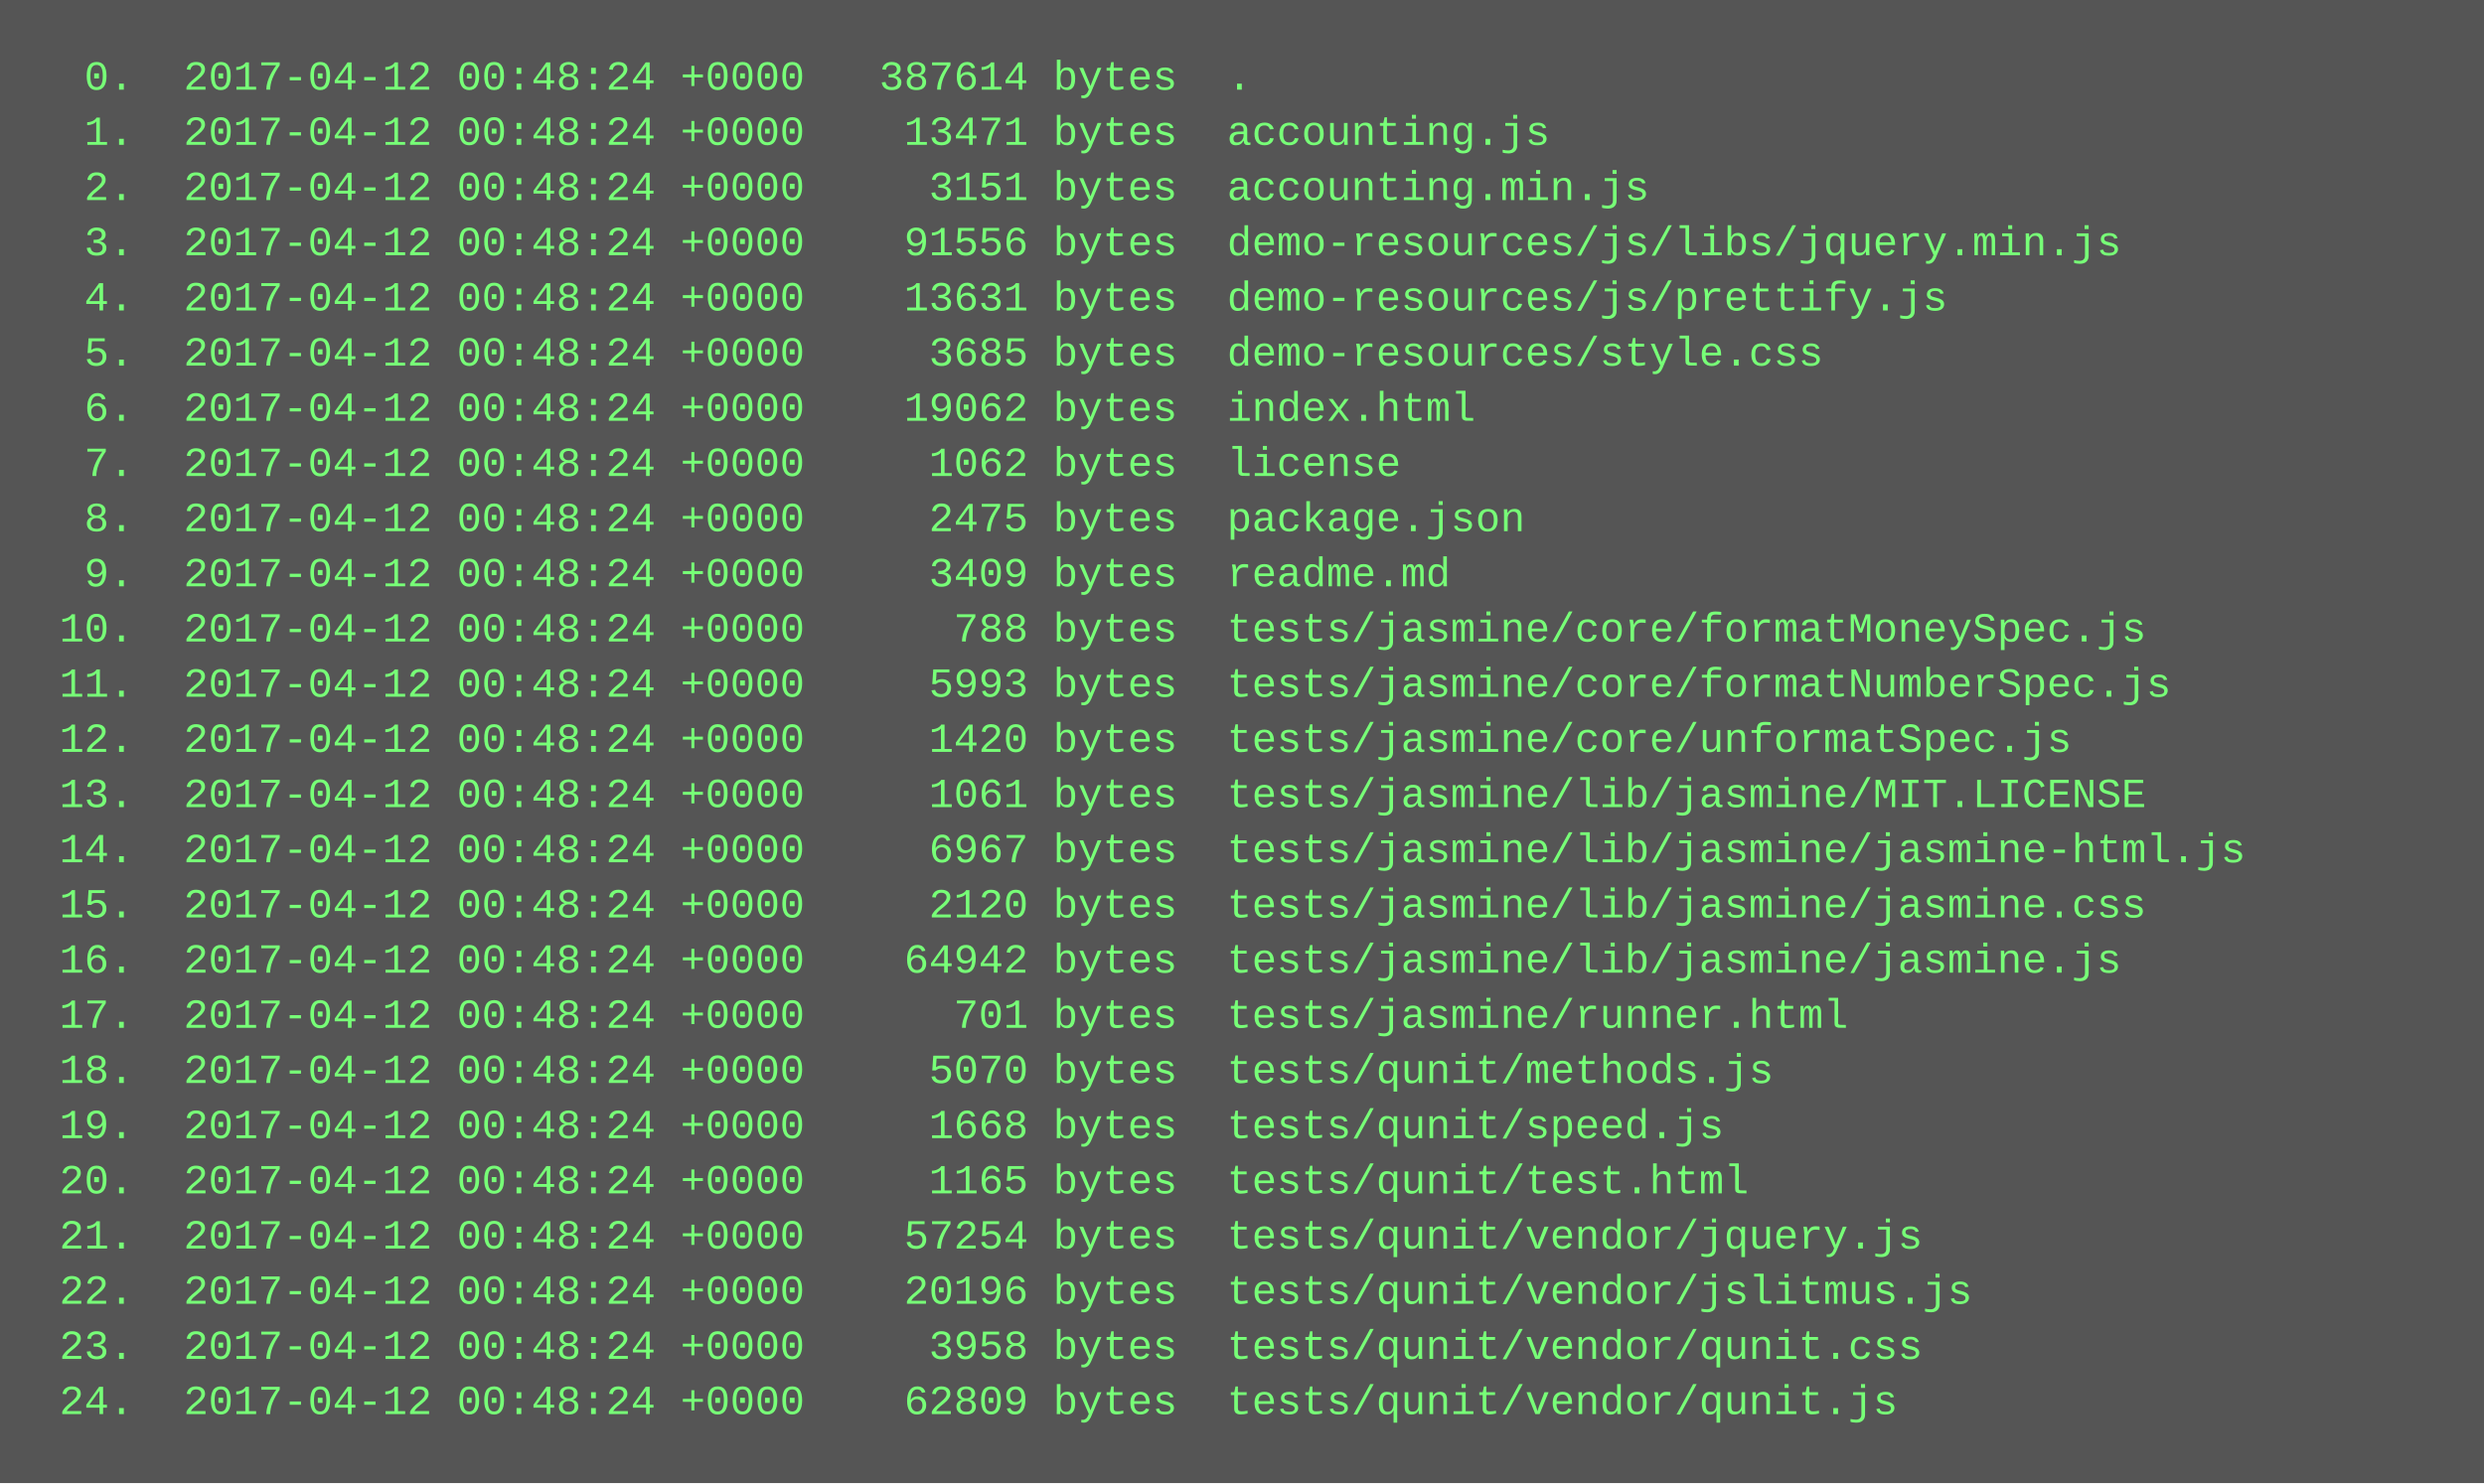
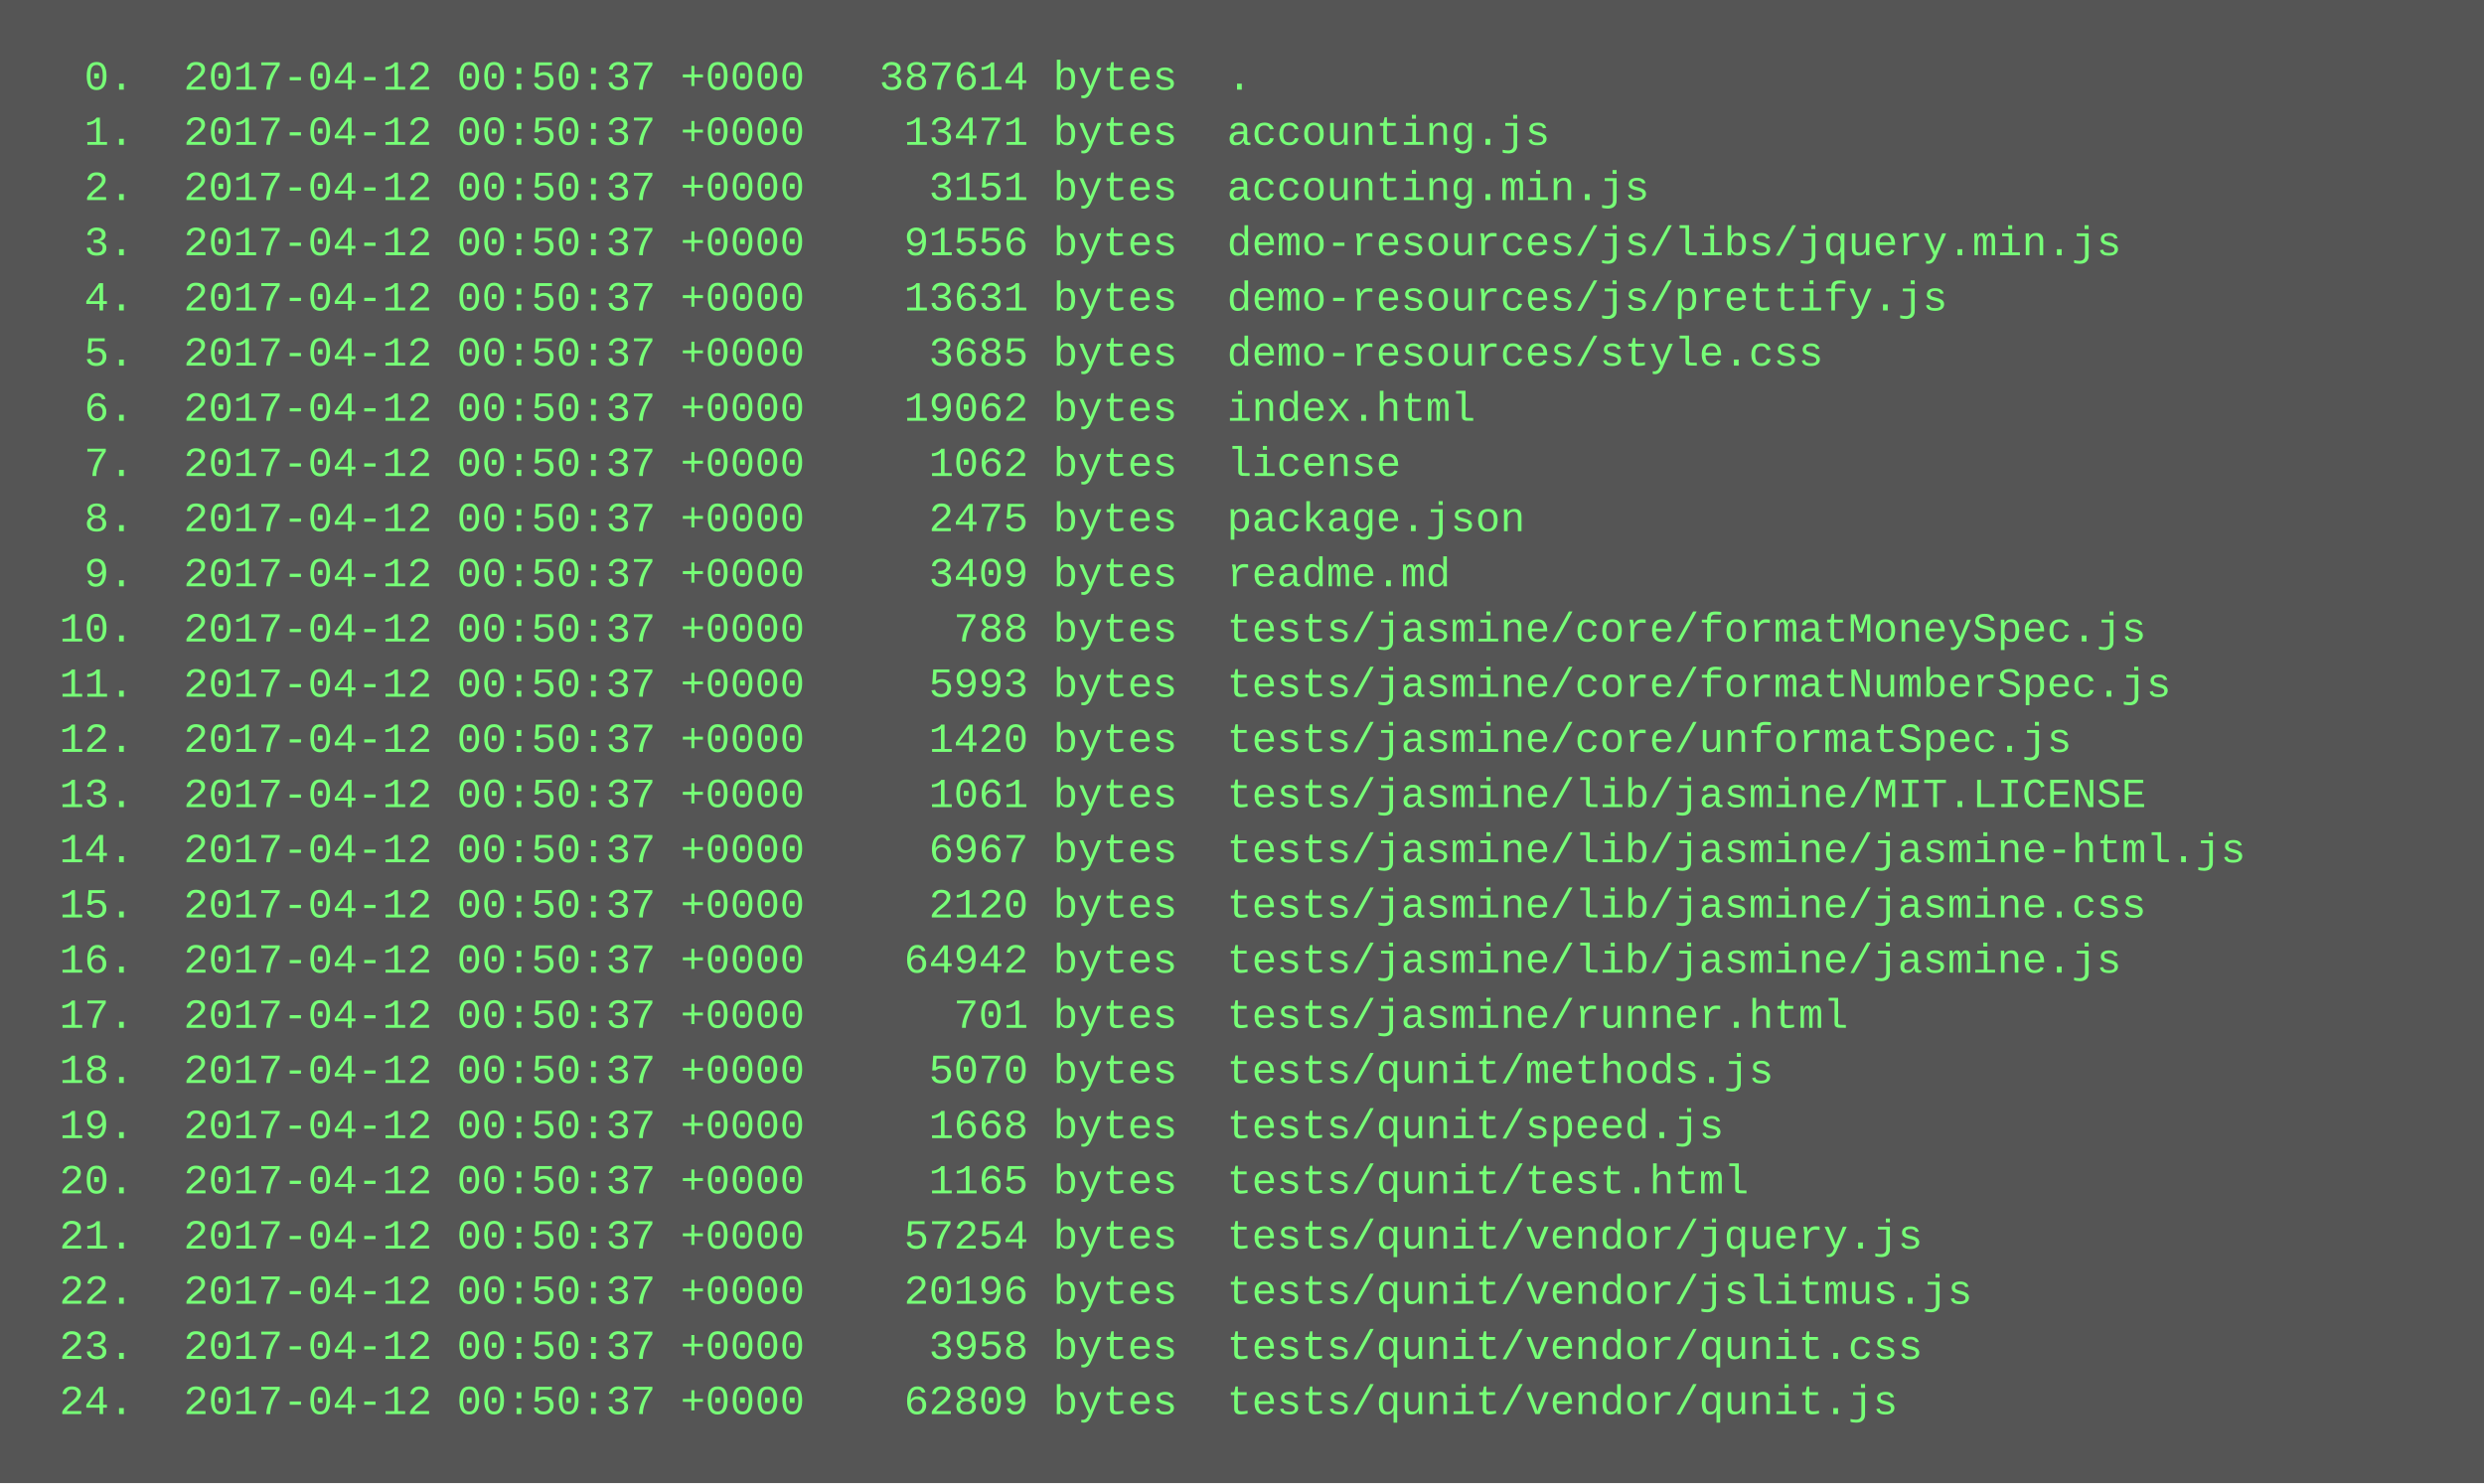
<svg xmlns="http://www.w3.org/2000/svg" height="430" width="720">
  <rect height="430" fill="#555" width="720" />
  <text fill="#7f7" font-family="Courier New" font-size="12" xml:space="preserve">
-     <tspan x="10" y="26">  0.  2017-04-12 00:48:24 +0000   387614 bytes  .</tspan>
-     <tspan x="10" y="42">  1.  2017-04-12 00:48:24 +0000    13471 bytes  accounting.js</tspan>
-     <tspan x="10" y="58">  2.  2017-04-12 00:48:24 +0000     3151 bytes  accounting.min.js</tspan>
-     <tspan x="10" y="74">  3.  2017-04-12 00:48:24 +0000    91556 bytes  demo-resources/js/libs/jquery.min.js</tspan>
-     <tspan x="10" y="90">  4.  2017-04-12 00:48:24 +0000    13631 bytes  demo-resources/js/prettify.js</tspan>
-     <tspan x="10" y="106">  5.  2017-04-12 00:48:24 +0000     3685 bytes  demo-resources/style.css</tspan>
-     <tspan x="10" y="122">  6.  2017-04-12 00:48:24 +0000    19062 bytes  index.html</tspan>
-     <tspan x="10" y="138">  7.  2017-04-12 00:48:24 +0000     1062 bytes  license</tspan>
-     <tspan x="10" y="154">  8.  2017-04-12 00:48:24 +0000     2475 bytes  package.json</tspan>
-     <tspan x="10" y="170">  9.  2017-04-12 00:48:24 +0000     3409 bytes  readme.md</tspan>
-     <tspan x="10" y="186"> 10.  2017-04-12 00:48:24 +0000      788 bytes  tests/jasmine/core/formatMoneySpec.js</tspan>
-     <tspan x="10" y="202"> 11.  2017-04-12 00:48:24 +0000     5993 bytes  tests/jasmine/core/formatNumberSpec.js</tspan>
-     <tspan x="10" y="218"> 12.  2017-04-12 00:48:24 +0000     1420 bytes  tests/jasmine/core/unformatSpec.js</tspan>
-     <tspan x="10" y="234"> 13.  2017-04-12 00:48:24 +0000     1061 bytes  tests/jasmine/lib/jasmine/MIT.LICENSE</tspan>
-     <tspan x="10" y="250"> 14.  2017-04-12 00:48:24 +0000     6967 bytes  tests/jasmine/lib/jasmine/jasmine-html.js</tspan>
-     <tspan x="10" y="266"> 15.  2017-04-12 00:48:24 +0000     2120 bytes  tests/jasmine/lib/jasmine/jasmine.css</tspan>
-     <tspan x="10" y="282"> 16.  2017-04-12 00:48:24 +0000    64942 bytes  tests/jasmine/lib/jasmine/jasmine.js</tspan>
-     <tspan x="10" y="298"> 17.  2017-04-12 00:48:24 +0000      701 bytes  tests/jasmine/runner.html</tspan>
-     <tspan x="10" y="314"> 18.  2017-04-12 00:48:24 +0000     5070 bytes  tests/qunit/methods.js</tspan>
-     <tspan x="10" y="330"> 19.  2017-04-12 00:48:24 +0000     1668 bytes  tests/qunit/speed.js</tspan>
-     <tspan x="10" y="346"> 20.  2017-04-12 00:48:24 +0000     1165 bytes  tests/qunit/test.html</tspan>
-     <tspan x="10" y="362"> 21.  2017-04-12 00:48:24 +0000    57254 bytes  tests/qunit/vendor/jquery.js</tspan>
-     <tspan x="10" y="378"> 22.  2017-04-12 00:48:24 +0000    20196 bytes  tests/qunit/vendor/jslitmus.js</tspan>
-     <tspan x="10" y="394"> 23.  2017-04-12 00:48:24 +0000     3958 bytes  tests/qunit/vendor/qunit.css</tspan>
-     <tspan x="10" y="410"> 24.  2017-04-12 00:48:24 +0000    62809 bytes  tests/qunit/vendor/qunit.js</tspan>
+     <tspan x="10" y="26">  0.  2017-04-12 00:50:37 +0000   387614 bytes  .</tspan>
+     <tspan x="10" y="42">  1.  2017-04-12 00:50:37 +0000    13471 bytes  accounting.js</tspan>
+     <tspan x="10" y="58">  2.  2017-04-12 00:50:37 +0000     3151 bytes  accounting.min.js</tspan>
+     <tspan x="10" y="74">  3.  2017-04-12 00:50:37 +0000    91556 bytes  demo-resources/js/libs/jquery.min.js</tspan>
+     <tspan x="10" y="90">  4.  2017-04-12 00:50:37 +0000    13631 bytes  demo-resources/js/prettify.js</tspan>
+     <tspan x="10" y="106">  5.  2017-04-12 00:50:37 +0000     3685 bytes  demo-resources/style.css</tspan>
+     <tspan x="10" y="122">  6.  2017-04-12 00:50:37 +0000    19062 bytes  index.html</tspan>
+     <tspan x="10" y="138">  7.  2017-04-12 00:50:37 +0000     1062 bytes  license</tspan>
+     <tspan x="10" y="154">  8.  2017-04-12 00:50:37 +0000     2475 bytes  package.json</tspan>
+     <tspan x="10" y="170">  9.  2017-04-12 00:50:37 +0000     3409 bytes  readme.md</tspan>
+     <tspan x="10" y="186"> 10.  2017-04-12 00:50:37 +0000      788 bytes  tests/jasmine/core/formatMoneySpec.js</tspan>
+     <tspan x="10" y="202"> 11.  2017-04-12 00:50:37 +0000     5993 bytes  tests/jasmine/core/formatNumberSpec.js</tspan>
+     <tspan x="10" y="218"> 12.  2017-04-12 00:50:37 +0000     1420 bytes  tests/jasmine/core/unformatSpec.js</tspan>
+     <tspan x="10" y="234"> 13.  2017-04-12 00:50:37 +0000     1061 bytes  tests/jasmine/lib/jasmine/MIT.LICENSE</tspan>
+     <tspan x="10" y="250"> 14.  2017-04-12 00:50:37 +0000     6967 bytes  tests/jasmine/lib/jasmine/jasmine-html.js</tspan>
+     <tspan x="10" y="266"> 15.  2017-04-12 00:50:37 +0000     2120 bytes  tests/jasmine/lib/jasmine/jasmine.css</tspan>
+     <tspan x="10" y="282"> 16.  2017-04-12 00:50:37 +0000    64942 bytes  tests/jasmine/lib/jasmine/jasmine.js</tspan>
+     <tspan x="10" y="298"> 17.  2017-04-12 00:50:37 +0000      701 bytes  tests/jasmine/runner.html</tspan>
+     <tspan x="10" y="314"> 18.  2017-04-12 00:50:37 +0000     5070 bytes  tests/qunit/methods.js</tspan>
+     <tspan x="10" y="330"> 19.  2017-04-12 00:50:37 +0000     1668 bytes  tests/qunit/speed.js</tspan>
+     <tspan x="10" y="346"> 20.  2017-04-12 00:50:37 +0000     1165 bytes  tests/qunit/test.html</tspan>
+     <tspan x="10" y="362"> 21.  2017-04-12 00:50:37 +0000    57254 bytes  tests/qunit/vendor/jquery.js</tspan>
+     <tspan x="10" y="378"> 22.  2017-04-12 00:50:37 +0000    20196 bytes  tests/qunit/vendor/jslitmus.js</tspan>
+     <tspan x="10" y="394"> 23.  2017-04-12 00:50:37 +0000     3958 bytes  tests/qunit/vendor/qunit.css</tspan>
+     <tspan x="10" y="410"> 24.  2017-04-12 00:50:37 +0000    62809 bytes  tests/qunit/vendor/qunit.js</tspan>
  </text>
</svg>
